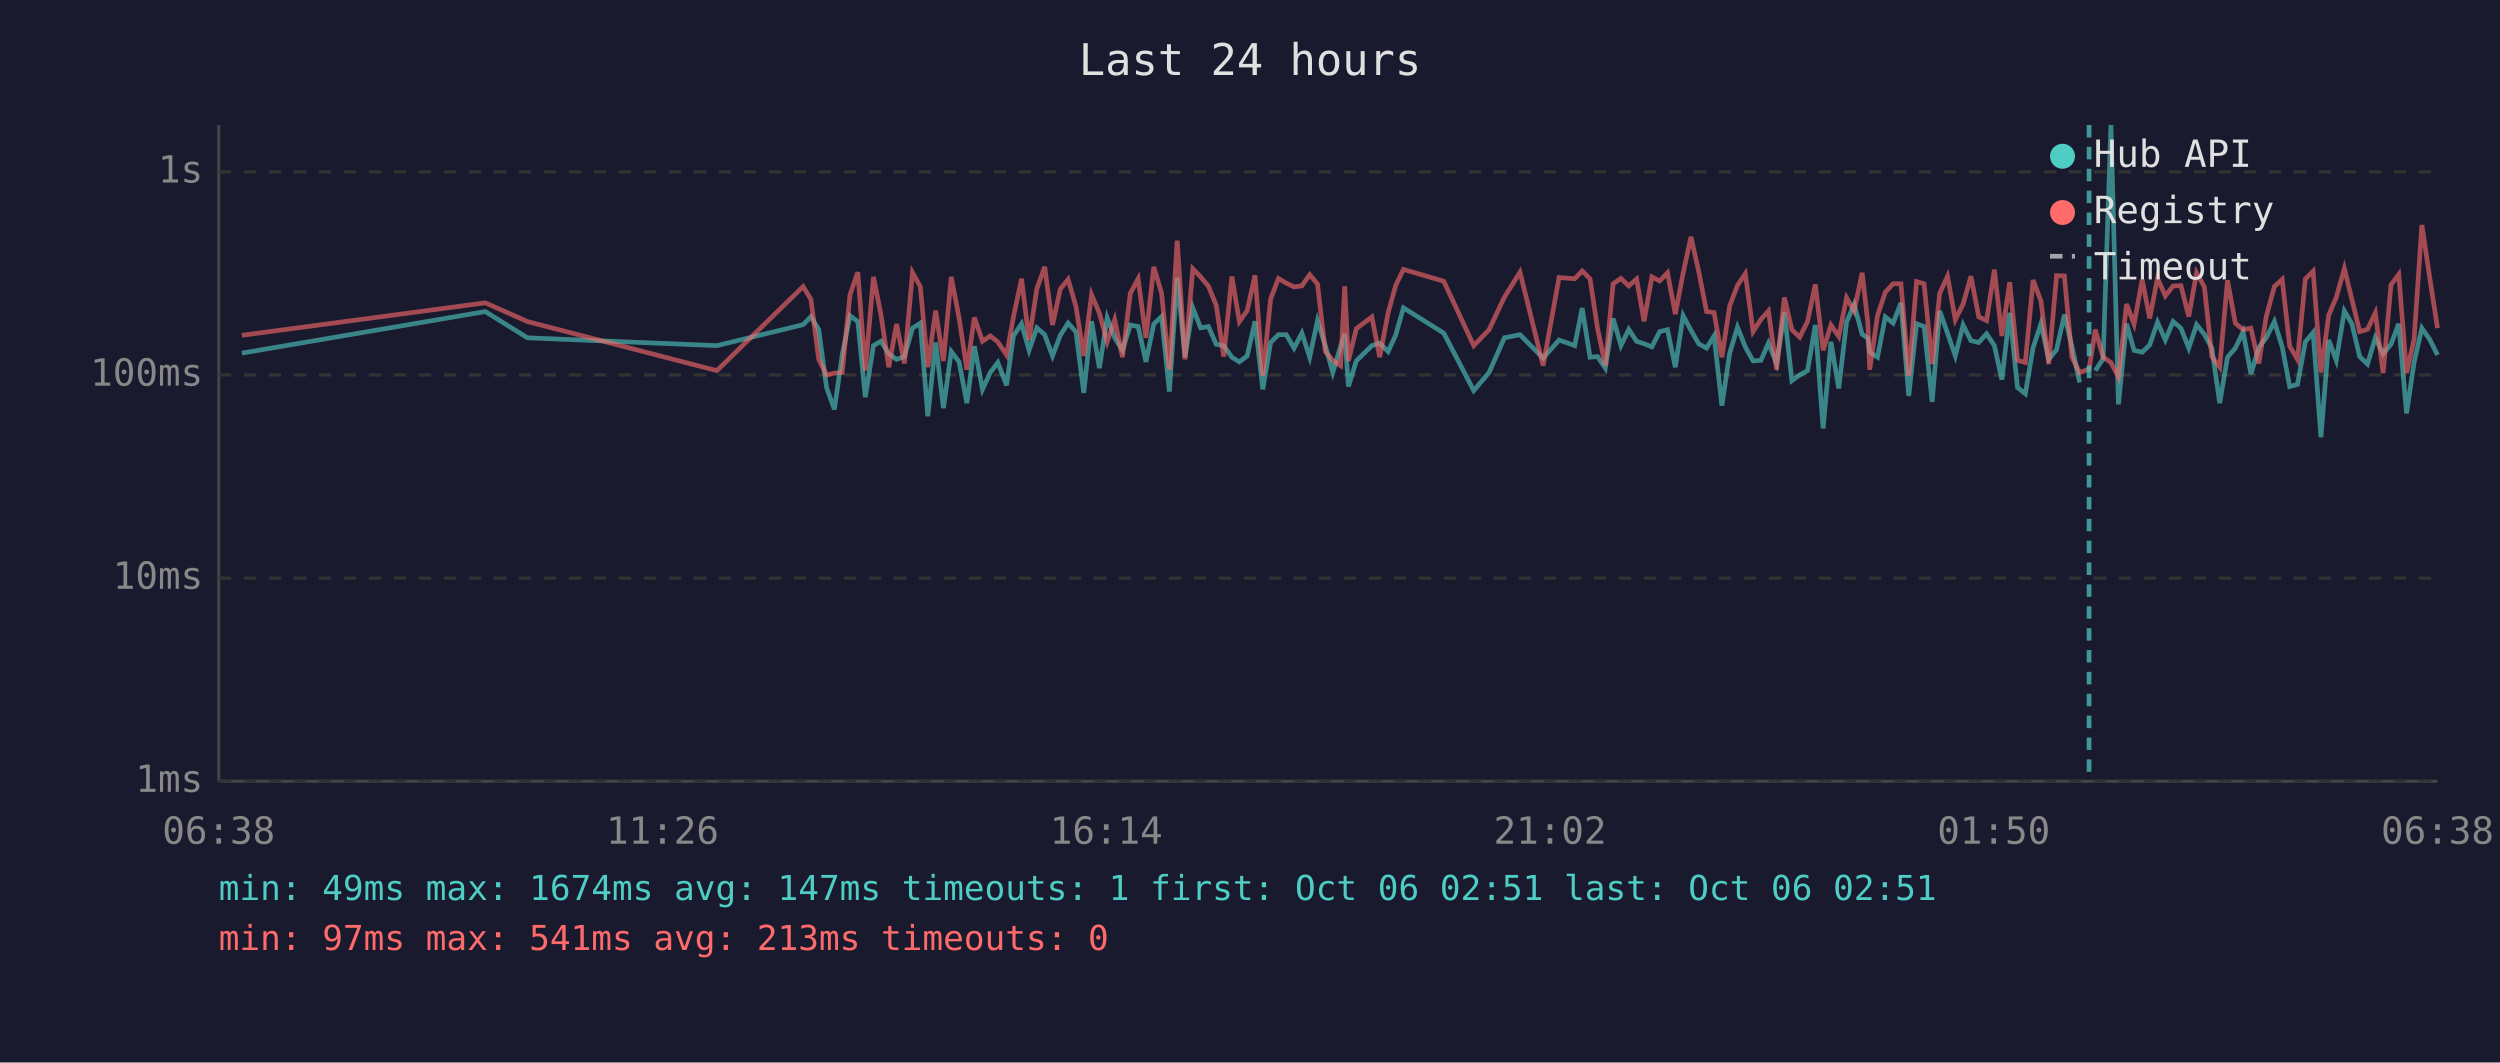
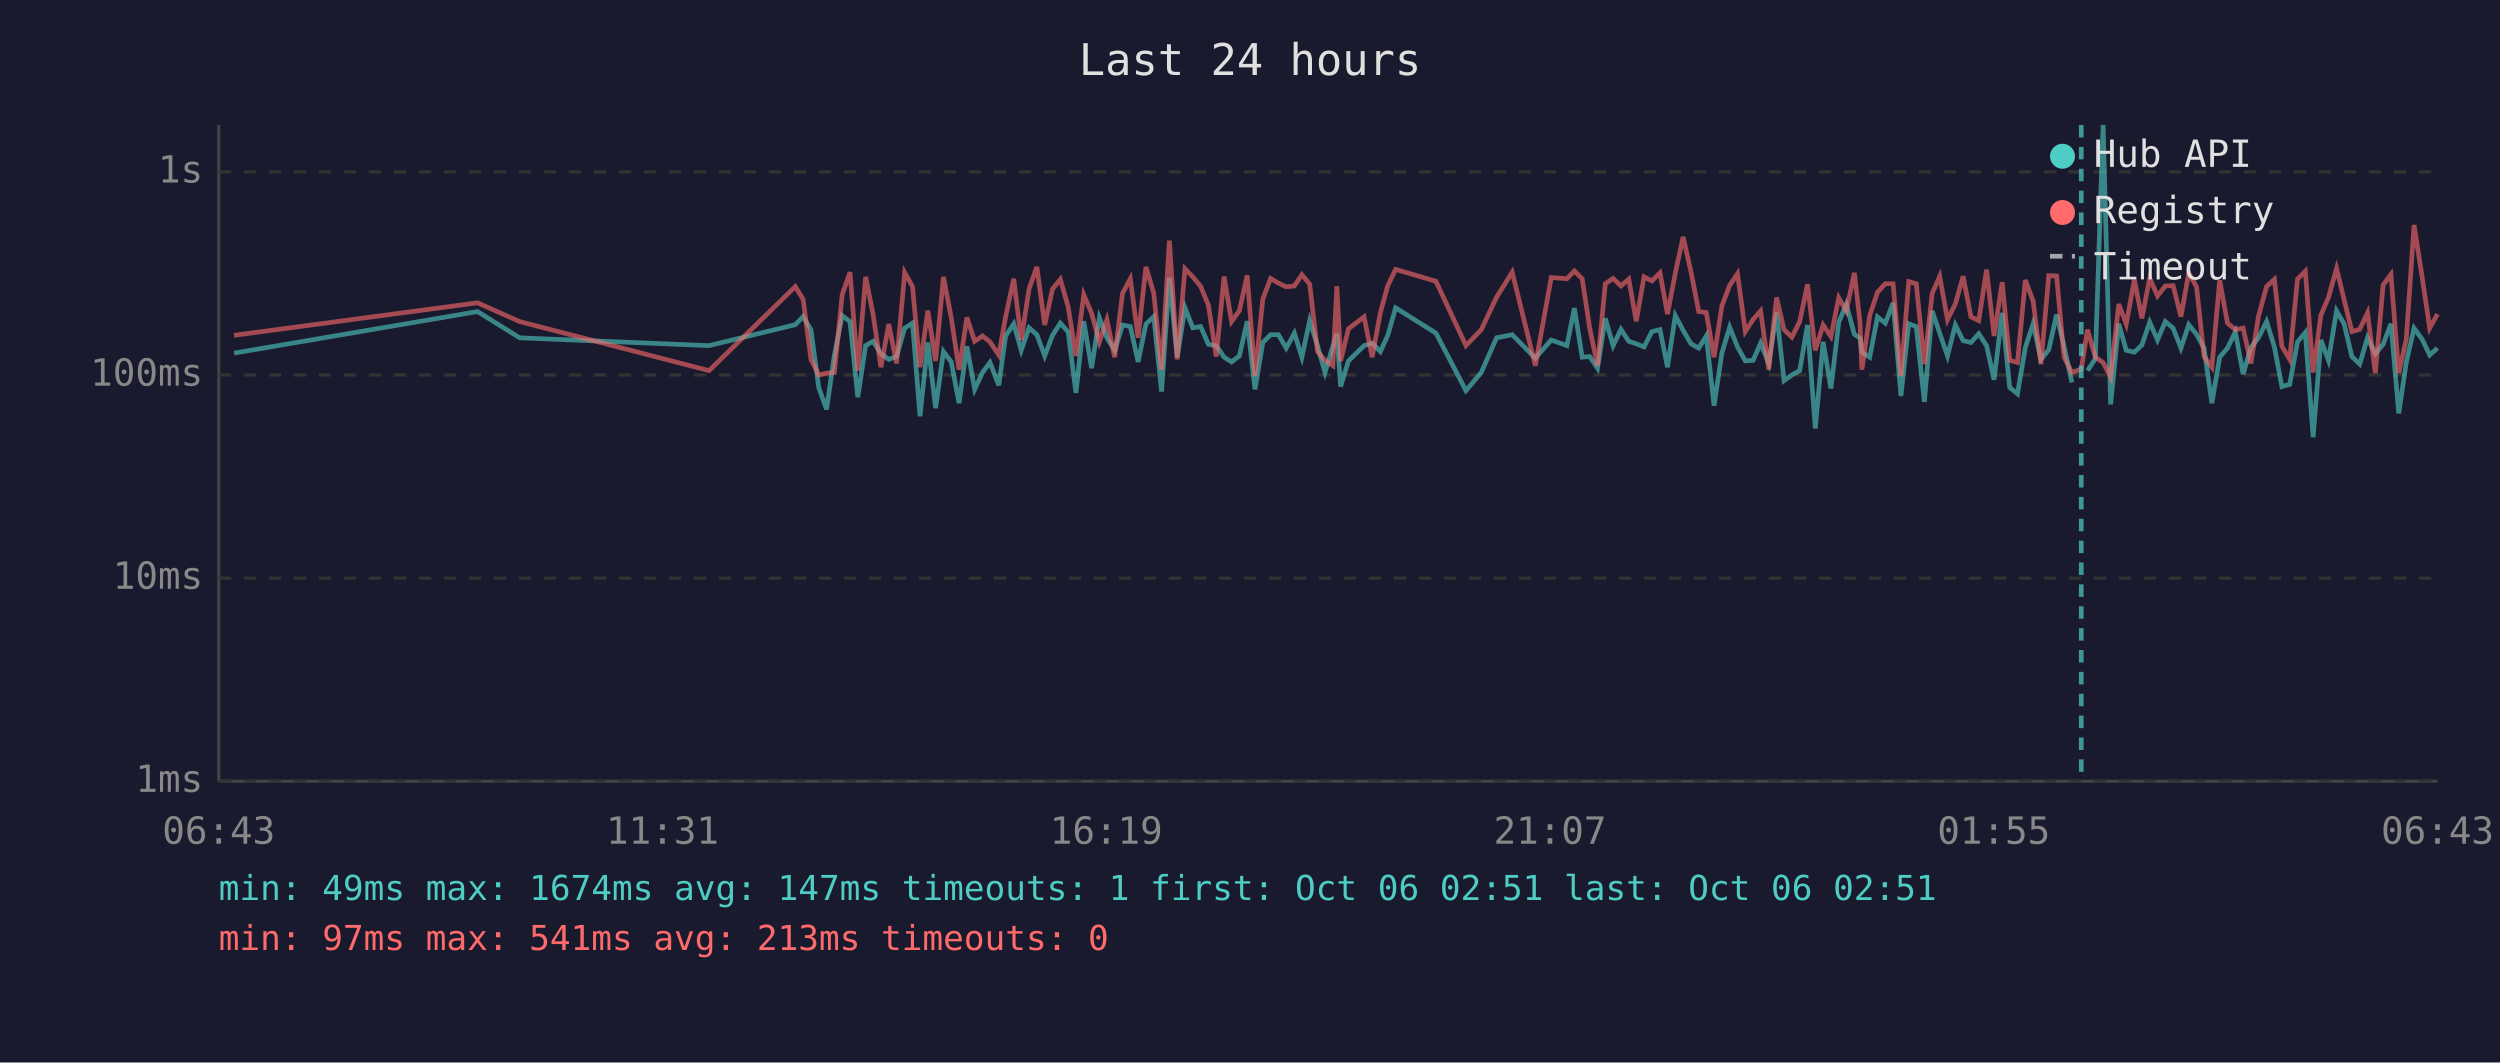
<svg xmlns="http://www.w3.org/2000/svg" viewBox="0 0 800 340" font-family="monospace" font-size="12">
  <rect width="800" height="340" fill="#1a1a2e" />
  <text x="400" y="24" fill="#e0e0e0" font-size="14" text-anchor="middle">Last 24 hours</text>
  <line x1="70" y1="40" x2="70" y2="250" stroke="#444" stroke-width="1" />
  <line x1="70" y1="250" x2="780" y2="250" stroke="#444" stroke-width="1" />
  <line x1="70" y1="250" x2="780" y2="250" stroke="#333" stroke-width="1" stroke-dasharray="4" />
  <text x="65" y="250" fill="#888" text-anchor="end" dominant-baseline="middle">1ms</text>
  <line x1="70" y1="185" x2="780" y2="185" stroke="#333" stroke-width="1" stroke-dasharray="4" />
  <text x="65" y="185" fill="#888" text-anchor="end" dominant-baseline="middle">10ms</text>
  <line x1="70" y1="120" x2="780" y2="120" stroke="#333" stroke-width="1" stroke-dasharray="4" />
  <text x="65" y="120" fill="#888" text-anchor="end" dominant-baseline="middle">100ms</text>
  <line x1="70" y1="55" x2="780" y2="55" stroke="#333" stroke-width="1" stroke-dasharray="4" />
  <text x="65" y="55" fill="#888" text-anchor="end" dominant-baseline="middle">1s</text>
-   <text x="70" y="270" fill="#888" text-anchor="middle">06:38</text>
-   <text x="212" y="270" fill="#888" text-anchor="middle">11:26</text>
-   <text x="354" y="270" fill="#888" text-anchor="middle">16:14</text>
-   <text x="496" y="270" fill="#888" text-anchor="middle">21:02</text>
-   <text x="638" y="270" fill="#888" text-anchor="middle">01:50</text>
-   <text x="780" y="270" fill="#888" text-anchor="middle">06:38</text>
-   <polyline points="77.4,113.0 155.3,99.7 168.8,108.1 229.4,110.6 257.0,103.9 259.5,101.3 262.0,105.5 264.5,124.0 267.0,131.0 269.5,113.6 272.0,101.0 274.5,102.9 276.9,127.1 279.5,110.6 281.9,109.2 284.4,113.2 286.9,115.0 289.4,114.1 292.0,105.0 294.5,103.4 296.9,133.2 299.4,109.6 301.9,130.6 304.4,112.5 306.9,115.8 309.4,129.0 311.8,110.8 314.4,124.6 316.9,119.2 319.3,116.0 322.1,123.3 324.3,107.5 326.9,103.6 329.3,112.1 331.8,104.9 334.3,107.1 336.8,113.9 339.3,107.3 341.8,103.4 344.3,106.2 346.8,125.7 349.3,102.8 351.8,117.8 354.3,101.7 356.7,108.1 359.2,112.1 361.7,104.0 364.2,104.5 366.7,115.8 369.2,103.7 371.7,101.3 374.2,125.3 376.7,88.9 379.2,114.3 381.7,98.5 384.2,104.9 386.7,104.5 389.2,110.2 391.6,110.6 394.2,114.3 396.6,115.8 399.1,113.9 401.6,102.8 404.1,124.6 406.6,109.6 409.1,107.1 411.6,107.1 414.1,111.4 416.6,106.6 419.1,114.3 421.6,102.6 424.1,110.6 426.5,119.2 429.0,110.8 430.3,106.8 431.5,123.7 434.0,115.5 439.0,110.6 441.5,109.8 444.2,112.5 446.6,107.3 449.1,98.5 462.0,106.6 471.6,125.0 476.5,119.2 481.4,108.1 486.4,107.1 493.8,114.6 498.9,108.8 503.9,110.6 506.3,98.6 508.8,114.3 511.2,114.1 513.7,117.8 516.2,101.9 518.7,110.6 521.2,105.4 523.7,109.2 526.1,110.0 528.6,111.0 531.1,106.1 533.6,105.5 536.1,117.5 538.6,101.0 541.1,105.7 543.6,110.0 546.1,111.4 548.5,107.5 551.0,129.8 553.5,113.0 556.0,104.7 558.5,111.0 561.0,115.5 563.5,115.3 565.9,109.8 568.5,116.3 571.0,100.0 573.4,121.8 575.9,120.0 578.4,118.6 580.9,104.0 583.4,137.1 585.9,109.4 588.4,124.3 590.9,103.1 593.3,97.4 595.9,107.0 597.7,108.2 598.3,112.7 600.8,114.3 603.3,101.4 605.8,103.4 608.3,96.9 610.8,126.7 613.3,103.6 615.7,104.5 618.3,128.6 620.7,99.5 623.2,106.6 625.7,113.9 628.2,104.0 630.7,109.0 633.2,109.6 635.7,106.8 638.2,110.6 640.6,121.5 643.1,100.1 645.6,124.0 648.1,126.0 650.6,111.2 653.1,103.6 655.6,115.0 658.1,111.9 660.6,100.7 663.0,110.8 665.5,122.4" fill="none" stroke="#4ecdc4" stroke-width="1.5" opacity="0.6" />
-   <polyline points="670.5,118.6 673.0,114.8 675.5,40.0 677.9,129.4 680.5,103.6 682.9,112.1 685.5,112.7 687.9,110.4 690.4,103.1 692.9,108.8 695.4,102.9 697.9,105.0 700.4,111.4 702.9,103.9 705.4,107.0 707.8,111.4 710.3,129.0 712.8,114.3 715.3,111.4 717.8,106.2 720.3,119.7 722.8,111.2 725.2,108.1 727.8,102.9 730.3,111.0 732.7,123.7 735.2,123.0 737.7,109.4 740.2,106.4 742.7,139.9 745.2,108.8 747.6,115.3 750.2,99.5 752.6,103.6 755.1,114.1 757.6,116.5 760.1,108.1 762.6,113.2 765.1,110.2 767.6,103.6 770.1,132.3 772.5,116.0 775.0,105.0 777.5,108.6 780.0,113.6" fill="none" stroke="#4ecdc4" stroke-width="1.5" opacity="0.6" />
-   <polyline points="77.4,107.3 155.3,96.9 168.8,102.9 229.4,118.6 257.0,91.7 259.5,95.8 262.0,115.0 264.5,120.0 267.0,119.4 269.5,119.2 272.0,94.3 274.5,87.1 276.9,118.6 279.5,88.6 281.9,100.7 284.4,117.5 286.9,103.7 289.4,116.3 292.0,87.2 294.5,91.7 296.9,117.5 299.4,99.4 301.9,115.5 304.4,88.6 306.9,101.7 309.4,118.3 311.8,101.6 314.4,109.2 316.9,107.5 319.3,109.4 322.1,113.6 324.3,101.4 326.9,89.2 329.3,108.8 331.8,92.4 334.3,85.4 336.8,104.0 339.3,92.5 341.8,89.4 344.3,98.1 346.8,113.9 349.3,94.3 351.8,100.2 354.3,109.4 356.7,102.3 359.2,114.3 361.7,93.9 364.2,89.2 366.7,108.1 369.2,85.4 371.7,93.8 374.2,118.3 376.7,77.0 379.2,115.0 381.7,86.0 384.2,88.6 386.7,91.6 389.2,97.7 391.6,114.1 394.2,88.5 396.6,102.9 399.1,99.4 401.6,88.1 404.1,120.3 406.6,95.7 409.1,89.1 411.6,90.6 414.1,91.8 416.6,91.5 419.1,87.9 421.6,90.9 424.1,112.5 426.5,115.3 429.0,117.0 430.3,91.6 431.5,115.5 434.0,105.2 439.0,101.4 441.5,114.3 444.2,100.1 446.6,91.4 449.1,86.2 462.0,90.0 471.6,110.6 476.5,105.5 481.4,95.1 486.4,87.1 493.8,117.0 498.9,88.8 503.9,89.2 506.3,86.7 508.8,89.2 511.2,105.0 513.7,117.0 516.2,90.8 518.7,89.1 521.2,91.5 523.7,89.3 526.1,102.8 528.6,88.6 531.1,89.9 533.6,87.3 536.1,100.5 538.6,87.4 541.1,75.8 543.6,86.9 546.1,99.7 548.5,100.0 551.0,114.3 553.5,97.9 556.0,91.3 558.5,87.6 561.0,106.1 563.5,102.2 565.9,99.5 568.5,118.3 571.0,95.2 573.4,105.5 575.9,107.9 578.4,102.9 580.9,91.0 583.4,112.1 585.9,104.0 588.4,107.7 590.9,95.3 593.3,99.5 595.9,87.3 597.7,103.2 598.3,118.3 600.8,101.0 603.3,93.5 605.8,90.8 608.3,90.8 610.8,120.3 613.3,90.1 615.7,90.8 618.3,116.5 620.7,93.9 623.2,88.4 625.7,102.3 628.2,97.3 630.7,88.4 633.2,101.4 635.7,102.6 638.2,86.3 640.6,107.5 643.1,90.3 645.6,115.3 648.1,116.0 650.6,89.6 653.1,96.3 655.6,116.5 658.1,88.2 660.6,88.3 663.0,114.3 665.5,119.2 668.5,118.1 670.5,105.5 673.0,114.3 675.5,116.0 677.9,120.6 680.5,97.3 682.9,103.7 685.5,89.5 687.9,101.9 690.4,89.0 692.9,94.7 695.4,91.5 697.9,91.4 700.4,101.3 702.9,87.3 705.4,91.8 707.8,114.1 710.3,117.5 712.8,89.7 715.3,103.4 717.8,105.5 720.3,105.0 722.8,116.3 725.2,101.3 727.8,91.7 730.3,89.4 732.7,110.8 735.2,115.0 737.7,89.3 740.2,86.8 742.7,119.2 745.2,100.8 747.6,95.2 750.2,85.9 752.6,95.8 755.1,106.1 757.6,105.4 760.1,100.1 762.6,119.4 765.1,91.2 767.6,87.8 770.1,119.4 772.5,108.6 775.0,72.0 777.5,88.8 780.0,105.0" fill="none" stroke="#ff6b6b" stroke-width="1.5" opacity="0.6" />
-   <line x1="668.5" y1="40" x2="668.5" y2="250" stroke="#4ecdc4" stroke-width="1.5" stroke-dasharray="4,3" opacity="0.7" />
+   <text x="70" y="270" fill="#888" text-anchor="middle">06:43</text>
+   <text x="212" y="270" fill="#888" text-anchor="middle">11:31</text>
+   <text x="354" y="270" fill="#888" text-anchor="middle">16:19</text>
+   <text x="496" y="270" fill="#888" text-anchor="middle">21:07</text>
+   <text x="638" y="270" fill="#888" text-anchor="middle">01:55</text>
+   <text x="780" y="270" fill="#888" text-anchor="middle">06:43</text>
+   <polyline points="74.9,113.0 152.8,99.7 166.3,108.1 226.9,110.6 254.5,103.9 257.0,101.3 259.5,105.5 262.0,124.0 264.5,131.0 267.0,113.6 269.5,101.0 272.0,102.9 274.5,127.1 277.0,110.6 279.4,109.2 281.9,113.2 284.4,115.0 286.9,114.1 289.5,105.0 292.0,103.4 294.4,133.2 296.9,109.6 299.4,130.6 301.9,112.5 304.4,115.8 306.9,129.0 309.4,110.8 311.9,124.6 314.4,119.2 316.8,116.0 319.6,123.3 321.8,107.5 324.4,103.6 326.8,112.1 329.3,104.9 331.8,107.1 334.3,113.9 336.8,107.3 339.3,103.4 341.8,106.2 344.3,125.7 346.8,102.8 349.3,117.8 351.8,101.7 354.2,108.1 356.7,112.1 359.2,104.0 361.7,104.5 364.2,115.8 366.7,103.7 369.2,101.3 371.7,125.3 374.2,88.9 376.7,114.3 379.2,98.5 381.7,104.9 384.2,104.5 386.7,110.2 389.2,110.6 391.7,114.3 394.1,115.8 396.6,113.9 399.1,102.8 401.6,124.6 404.1,109.6 406.6,107.1 409.1,107.1 411.6,111.4 414.2,106.6 416.6,114.3 419.1,102.6 421.6,110.6 424.0,119.2 426.5,110.8 427.8,106.8 429.0,123.7 431.5,115.5 436.5,110.6 439.1,109.8 441.7,112.5 444.1,107.3 446.6,98.5 459.5,106.6 469.1,125.0 474.0,119.2 478.9,108.1 483.9,107.1 491.3,114.6 496.4,108.8 501.4,110.6 503.8,98.6 506.3,114.3 508.7,114.1 511.2,117.8 513.7,101.9 516.2,110.6 518.7,105.4 521.2,109.2 523.6,110.0 526.1,111.0 528.6,106.1 531.2,105.5 533.6,117.5 536.1,101.0 538.6,105.7 541.1,110.0 543.6,111.4 546.0,107.5 548.5,129.8 551.0,113.0 553.5,104.7 556.0,111.0 558.5,115.5 561.0,115.3 563.4,109.8 566.0,116.3 568.5,100.0 570.9,121.8 573.4,120.0 575.9,118.6 578.4,104.0 580.9,137.1 583.4,109.4 585.9,124.3 588.4,103.1 590.8,97.4 593.4,107.0 595.2,108.2 595.8,112.7 598.3,114.3 600.8,101.4 603.3,103.4 605.8,96.9 608.3,126.7 610.8,103.6 613.2,104.5 615.8,128.6 618.3,99.5 620.7,106.6 623.2,113.9 625.7,104.0 628.2,109.0 630.7,109.6 633.2,106.8 635.7,110.6 638.1,121.5 640.7,100.1 643.1,124.0 645.6,126.0 648.1,111.2 650.6,103.6 653.1,115.0 655.6,111.9 658.1,100.7 660.5,110.8 663.0,122.4" fill="none" stroke="#4ecdc4" stroke-width="1.5" opacity="0.6" />
+   <polyline points="668.0,118.6 670.5,114.8 673.0,40.0 675.4,129.4 678.0,103.6 680.4,112.1 683.0,112.7 685.4,110.4 687.9,103.1 690.4,108.8 692.9,102.9 695.4,105.0 697.9,111.4 700.4,103.9 702.9,107.0 705.3,111.4 707.8,129.0 710.3,114.3 712.8,111.4 715.3,106.2 717.8,119.7 720.3,111.2 722.7,108.1 725.3,102.9 727.8,111.0 730.2,123.7 732.7,123.0 735.2,109.4 737.7,106.4 740.2,139.9 742.7,108.8 745.1,115.3 747.7,99.5 750.1,103.6 752.6,114.1 755.1,116.5 757.6,108.1 760.1,113.2 762.6,110.2 765.1,103.6 767.6,132.3 770.0,116.0 772.5,105.0 775.1,108.6 777.5,113.6 780.0,111.4" fill="none" stroke="#4ecdc4" stroke-width="1.5" opacity="0.6" />
+   <polyline points="74.9,107.3 152.8,96.9 166.3,102.9 226.9,118.6 254.5,91.7 257.0,95.8 259.5,115.0 262.0,120.0 264.5,119.4 267.0,119.2 269.5,94.3 272.0,87.1 274.5,118.6 277.0,88.6 279.4,100.7 281.9,117.5 284.4,103.7 286.9,116.3 289.5,87.2 292.0,91.7 294.4,117.5 296.9,99.4 299.4,115.5 301.9,88.6 304.4,101.7 306.9,118.3 309.4,101.6 311.9,109.2 314.4,107.5 316.8,109.4 319.6,113.6 321.8,101.4 324.4,89.2 326.8,108.8 329.3,92.4 331.8,85.4 334.3,104.0 336.8,92.5 339.3,89.4 341.8,98.1 344.3,113.9 346.8,94.3 349.3,100.2 351.8,109.4 354.2,102.3 356.7,114.3 359.2,93.9 361.7,89.2 364.2,108.1 366.7,85.4 369.2,93.8 371.7,118.3 374.2,77.0 376.7,115.0 379.2,86.0 381.7,88.6 384.2,91.6 386.7,97.7 389.2,114.1 391.7,88.5 394.1,102.9 396.6,99.4 399.1,88.1 401.6,120.3 404.1,95.7 406.6,89.1 409.1,90.6 411.6,91.8 414.2,91.5 416.6,87.9 419.1,90.9 421.6,112.5 424.0,115.3 426.5,117.0 427.8,91.6 429.0,115.5 431.5,105.2 436.5,101.4 439.1,114.3 441.7,100.1 444.1,91.4 446.6,86.2 459.5,90.0 469.1,110.6 474.0,105.5 478.9,95.1 483.9,87.1 491.3,117.0 496.4,88.8 501.4,89.2 503.8,86.7 506.3,89.2 508.7,105.0 511.2,117.0 513.7,90.8 516.2,89.1 518.7,91.5 521.2,89.3 523.6,102.8 526.1,88.6 528.6,89.9 531.2,87.3 533.6,100.5 536.1,87.4 538.6,75.8 541.1,86.9 543.6,99.7 546.0,100.0 548.5,114.3 551.0,97.9 553.5,91.3 556.0,87.6 558.5,106.1 561.0,102.2 563.4,99.5 566.0,118.3 568.5,95.2 570.9,105.5 573.4,107.9 575.9,102.9 578.4,91.0 580.9,112.1 583.4,104.0 585.9,107.7 588.4,95.3 590.8,99.5 593.4,87.3 595.2,103.2 595.8,118.3 598.3,101.0 600.8,93.5 603.3,90.8 605.8,90.8 608.3,120.3 610.8,90.1 613.2,90.8 615.8,116.5 618.3,93.9 620.7,88.4 623.2,102.3 625.7,97.3 628.2,88.4 630.7,101.4 633.2,102.6 635.7,86.3 638.1,107.5 640.7,90.3 643.1,115.3 645.6,116.0 648.1,89.6 650.6,96.3 653.1,116.5 655.6,88.2 658.1,88.3 660.5,114.3 663.0,119.2 666.0,118.1 668.0,105.5 670.5,114.3 673.0,116.0 675.4,120.6 678.0,97.3 680.4,103.7 683.0,89.5 685.4,101.9 687.9,89.0 690.4,94.7 692.9,91.5 695.4,91.4 697.9,101.3 700.4,87.3 702.9,91.8 705.3,114.1 707.8,117.5 710.3,89.7 712.8,103.4 715.3,105.5 717.8,105.0 720.3,116.3 722.7,101.3 725.3,91.7 727.8,89.4 730.2,110.8 732.7,115.0 735.2,89.3 737.7,86.8 740.2,119.2 742.7,100.8 745.1,95.2 747.7,85.9 750.1,95.8 752.6,106.1 755.1,105.4 757.6,100.1 760.1,119.4 762.6,91.2 765.1,87.8 767.6,119.4 770.0,108.6 772.5,72.0 775.1,88.8 777.5,105.0 780.0,100.5" fill="none" stroke="#ff6b6b" stroke-width="1.5" opacity="0.6" />
+   <line x1="666.0" y1="40" x2="666.0" y2="250" stroke="#4ecdc4" stroke-width="1.5" stroke-dasharray="4,3" opacity="0.7" />
  <circle cx="660" cy="50" r="4" fill="#4ecdc4" />
  <text x="670" y="50" fill="#e0e0e0" dominant-baseline="middle">Hub API</text>
  <circle cx="660" cy="68" r="4" fill="#ff6b6b" />
  <text x="670" y="68" fill="#e0e0e0" dominant-baseline="middle">Registry</text>
  <line x1="656" y1="82" x2="664" y2="82" stroke="#e0e0e0" stroke-width="1.5" stroke-dasharray="4,3" opacity="0.7" />
  <text x="670" y="86" fill="#e0e0e0" dominant-baseline="middle">Timeout</text>
  <text x="70" y="288" fill="#4ecdc4" font-size="11">min: 49ms  max: 1674ms  avg: 147ms  timeouts: 1  first: Oct 06 02:51  last: Oct 06 02:51</text>
  <text x="70" y="304" fill="#ff6b6b" font-size="11">min: 97ms  max: 541ms  avg: 213ms  timeouts: 0</text>
</svg>
